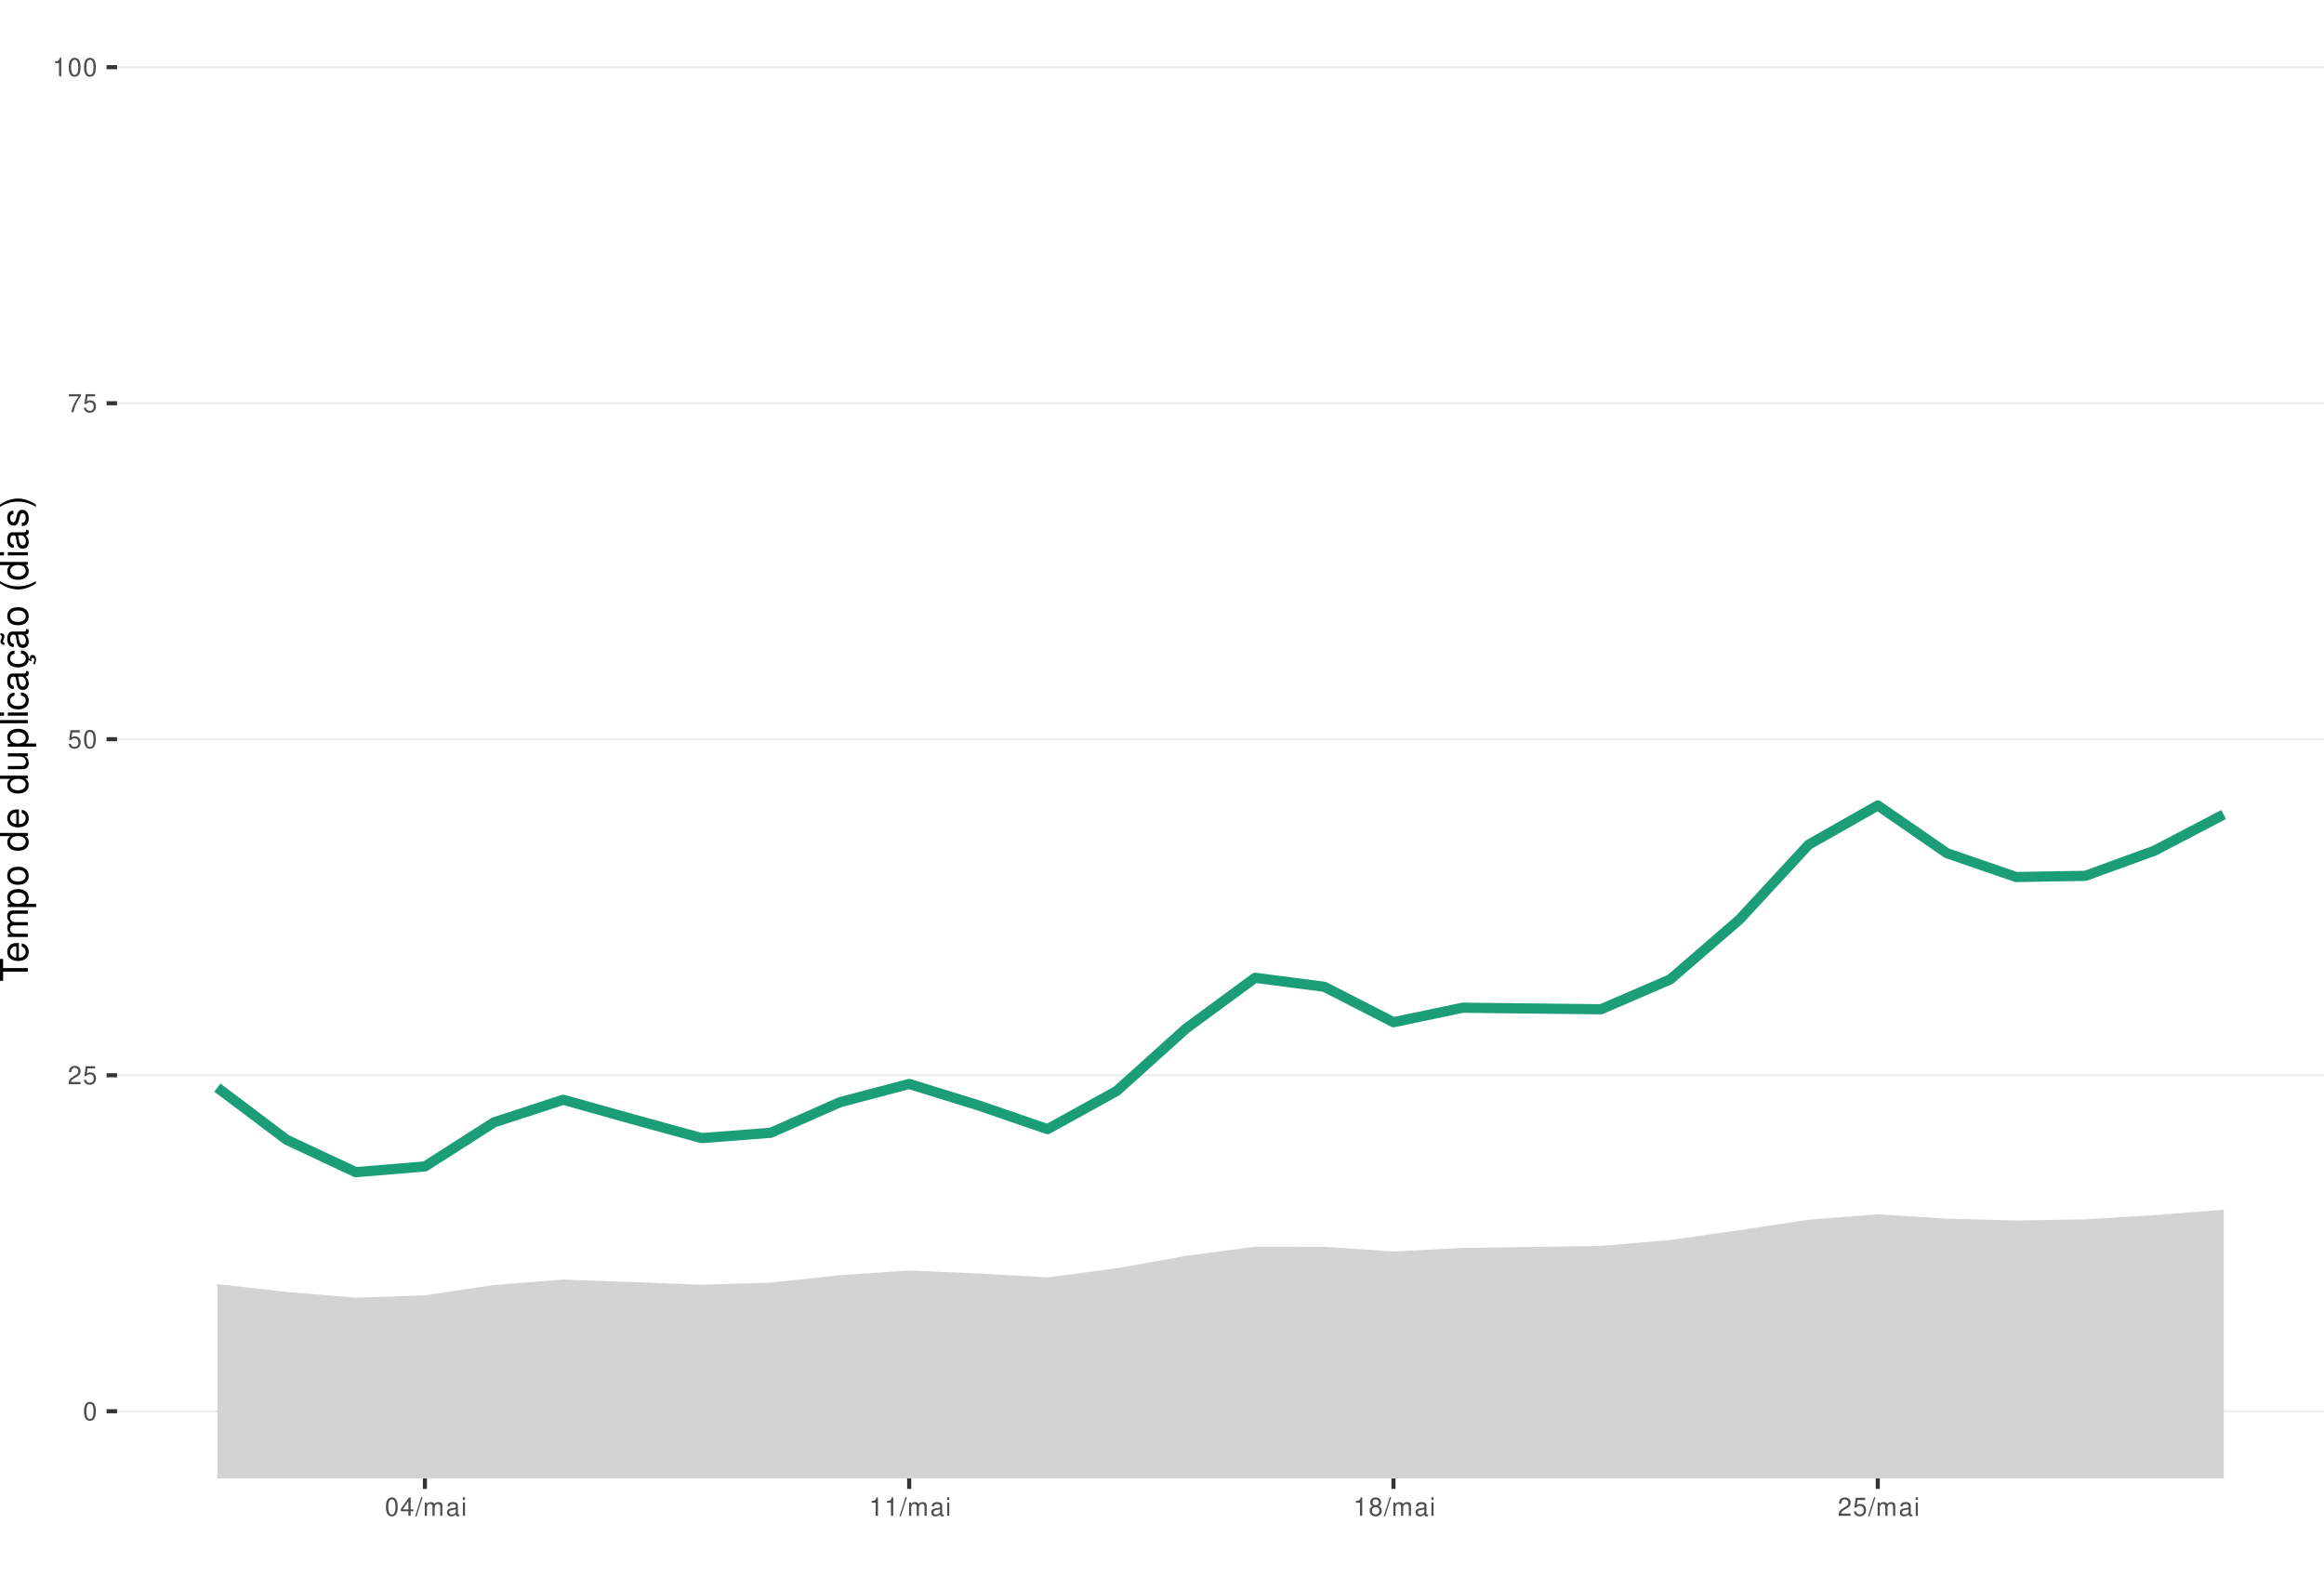
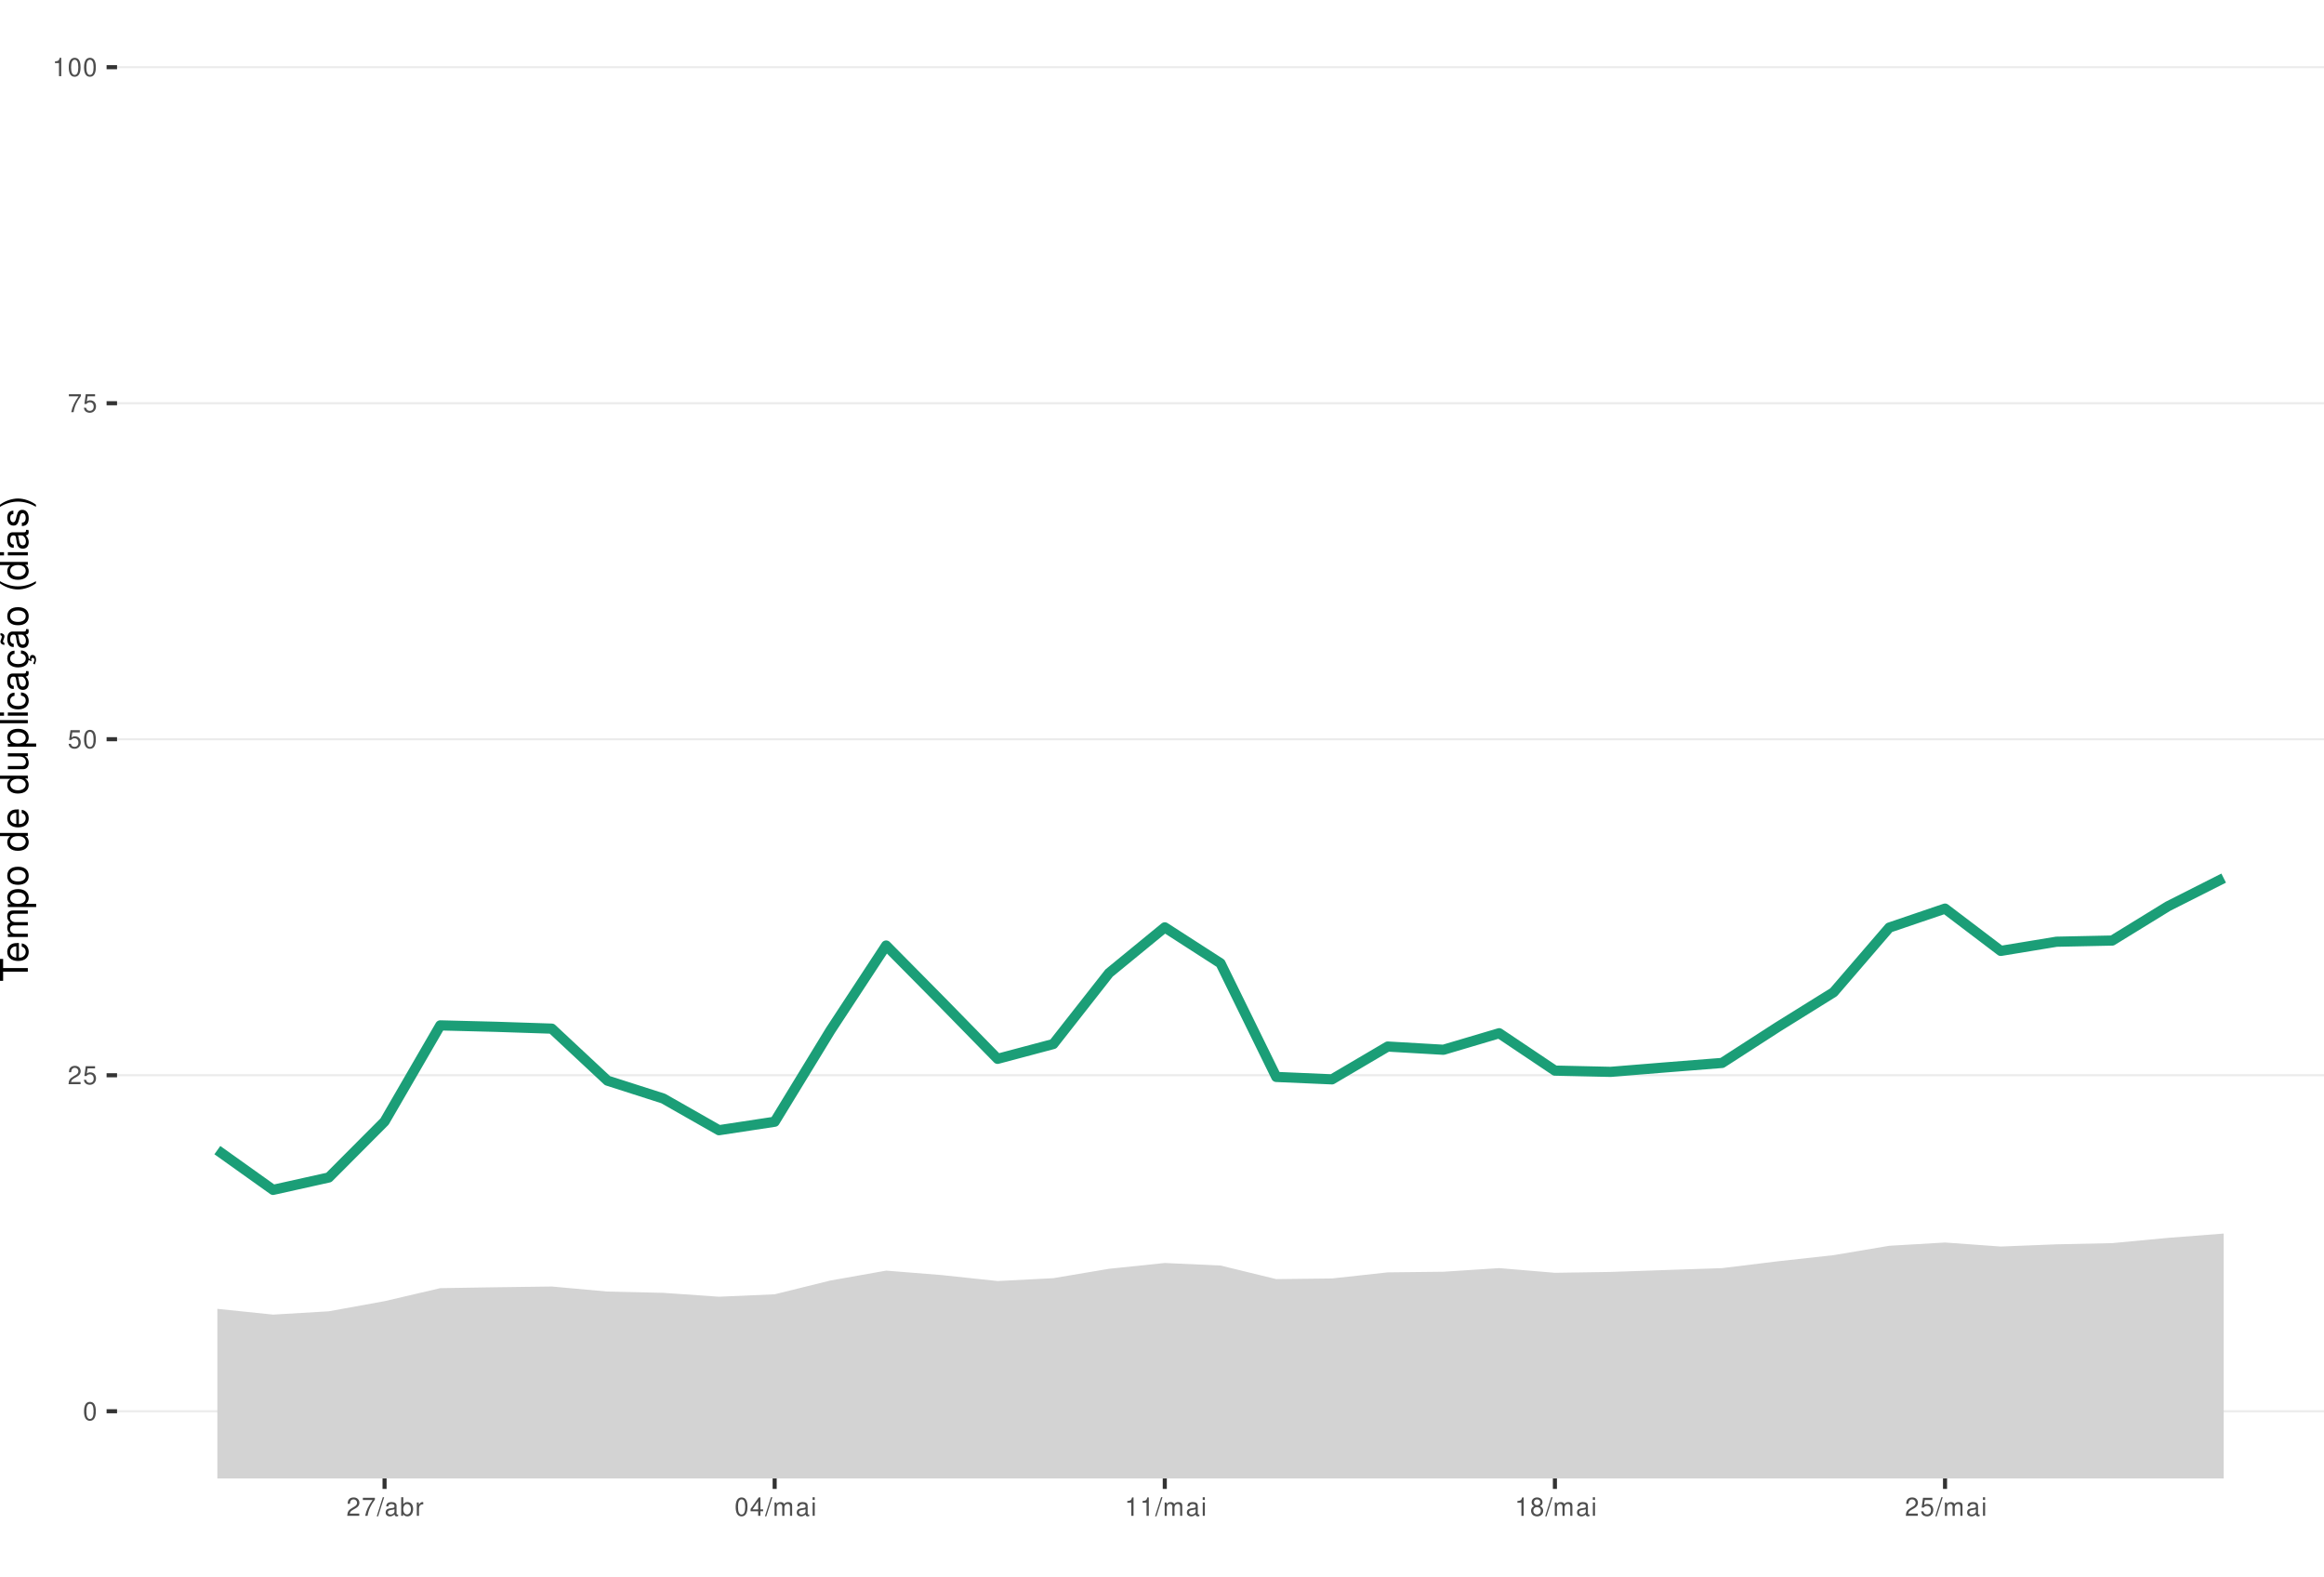
<svg xmlns="http://www.w3.org/2000/svg" xmlns:xlink="http://www.w3.org/1999/xlink" width="609pt" height="413pt" viewBox="0 0 609 413" version="1.1">
  <defs>
    <g>
      <symbol overflow="visible" id="glyph0-0">
        <path style="stroke:none;" d="" />
      </symbol>
      <symbol overflow="visible" id="glyph0-1">
        <path style="stroke:none;" d="M 1.828 -4.812 C 1.391 -4.812 0.984 -4.609 0.75 -4.281 C 0.438 -3.859 0.281 -3.219 0.281 -2.328 C 0.281 -0.703 0.812 0.156 1.828 0.156 C 2.828 0.156 3.375 -0.703 3.375 -2.297 C 3.375 -3.219 3.234 -3.844 2.922 -4.281 C 2.672 -4.625 2.281 -4.812 1.828 -4.812 Z M 1.828 -4.297 C 2.469 -4.297 2.781 -3.641 2.781 -2.344 C 2.781 -0.969 2.469 -0.328 1.812 -0.328 C 1.203 -0.328 0.891 -1 0.891 -2.328 C 0.891 -3.641 1.203 -4.297 1.828 -4.297 Z M 1.828 -4.297 " />
      </symbol>
      <symbol overflow="visible" id="glyph0-2">
        <path style="stroke:none;" d="M 3.375 -0.578 L 0.891 -0.578 C 0.938 -0.984 1.156 -1.234 1.734 -1.578 L 2.406 -1.953 C 3.062 -2.328 3.406 -2.812 3.406 -3.406 C 3.406 -3.812 3.234 -4.188 2.969 -4.438 C 2.688 -4.688 2.344 -4.812 1.891 -4.812 C 1.297 -4.812 0.844 -4.594 0.578 -4.188 C 0.422 -3.938 0.344 -3.641 0.328 -3.141 L 0.922 -3.141 C 0.938 -3.469 0.984 -3.672 1.062 -3.828 C 1.219 -4.125 1.516 -4.297 1.875 -4.297 C 2.406 -4.297 2.797 -3.906 2.797 -3.391 C 2.797 -3.016 2.578 -2.672 2.156 -2.438 L 1.547 -2.078 C 0.562 -1.516 0.281 -1.062 0.219 0 L 3.375 0 Z M 3.375 -0.578 " />
      </symbol>
      <symbol overflow="visible" id="glyph0-3">
        <path style="stroke:none;" d="M 3.172 -4.719 L 0.734 -4.719 L 0.375 -2.156 L 0.922 -2.156 C 1.188 -2.469 1.422 -2.594 1.797 -2.594 C 2.422 -2.594 2.812 -2.156 2.812 -1.453 C 2.812 -0.781 2.422 -0.359 1.781 -0.359 C 1.266 -0.359 0.953 -0.625 0.812 -1.156 L 0.234 -1.156 C 0.312 -0.766 0.375 -0.578 0.516 -0.406 C 0.781 -0.047 1.266 0.156 1.797 0.156 C 2.75 0.156 3.422 -0.547 3.422 -1.531 C 3.422 -2.469 2.797 -3.109 1.891 -3.109 C 1.562 -3.109 1.297 -3.016 1.016 -2.828 L 1.203 -4.141 L 3.172 -4.141 Z M 3.172 -4.719 " />
      </symbol>
      <symbol overflow="visible" id="glyph0-4">
        <path style="stroke:none;" d="M 3.469 -4.719 L 0.312 -4.719 L 0.312 -4.141 L 2.859 -4.141 C 1.734 -2.531 1.266 -1.547 0.922 0 L 1.547 0 C 1.797 -1.516 2.391 -2.812 3.469 -4.234 Z M 3.469 -4.719 " />
      </symbol>
      <symbol overflow="visible" id="glyph0-5">
        <path style="stroke:none;" d="M 1.719 -3.422 L 1.719 0 L 2.312 0 L 2.312 -4.812 L 1.922 -4.812 C 1.719 -4.078 1.578 -3.969 0.672 -3.859 L 0.672 -3.422 Z M 1.719 -3.422 " />
      </symbol>
      <symbol overflow="visible" id="glyph0-6">
+         <path style="stroke:none;" d="M 1.531 -4.859 L -0.047 0.141 L 0.312 0.141 L 1.891 -4.859 Z M 1.531 -4.859 " />
+       </symbol>
+       <symbol overflow="visible" id="glyph0-7">
+         <path style="stroke:none;" d="M 3.562 -0.328 C 3.5 -0.312 3.469 -0.312 3.438 -0.312 C 3.25 -0.312 3.141 -0.406 3.141 -0.578 L 3.141 -2.641 C 3.141 -3.25 2.688 -3.594 1.828 -3.594 C 1.312 -3.594 0.906 -3.438 0.672 -3.188 C 0.516 -3 0.453 -2.797 0.438 -2.453 L 0.984 -2.453 C 1.031 -2.875 1.297 -3.078 1.812 -3.078 C 2.312 -3.078 2.594 -2.891 2.594 -2.562 L 2.594 -2.406 C 2.578 -2.172 2.469 -2.078 2.016 -2.031 C 1.219 -1.922 1.109 -1.891 0.891 -1.812 C 0.484 -1.641 0.281 -1.328 0.281 -0.875 C 0.281 -0.25 0.719 0.156 1.422 0.156 C 1.859 0.156 2.219 0 2.609 -0.359 C 2.656 0 2.828 0.156 3.188 0.156 C 3.297 0.156 3.375 0.141 3.562 0.094 Z M 2.594 -1.094 C 2.594 -0.906 2.531 -0.797 2.375 -0.641 C 2.141 -0.438 1.875 -0.328 1.547 -0.328 C 1.109 -0.328 0.859 -0.547 0.859 -0.891 C 0.859 -1.266 1.094 -1.438 1.703 -1.531 C 2.297 -1.609 2.406 -1.641 2.594 -1.719 Z M 2.594 -1.094 " />
+       </symbol>
+       <symbol overflow="visible" id="glyph0-8">
+         <path style="stroke:none;" d="M 0.359 -4.859 L 0.359 0 L 0.859 0 L 0.859 -0.453 C 1.125 -0.047 1.484 0.156 1.969 0.156 C 2.875 0.156 3.484 -0.594 3.484 -1.75 C 3.484 -2.891 2.922 -3.594 1.984 -3.594 C 1.516 -3.594 1.172 -3.406 0.906 -3.016 L 0.906 -4.859 Z M 1.891 -3.062 C 2.5 -3.062 2.906 -2.531 2.906 -1.703 C 2.906 -0.906 2.484 -0.359 1.891 -0.359 C 1.297 -0.359 0.906 -0.906 0.906 -1.719 C 0.906 -2.531 1.297 -3.062 1.891 -3.062 Z M 1.891 -3.062 " />
+       </symbol>
+       <symbol overflow="visible" id="glyph0-9">
+         <path style="stroke:none;" d="M 0.453 -3.484 L 0.453 0 L 1.016 0 L 1.016 -1.812 C 1.031 -2.656 1.375 -3.016 2.141 -3 L 2.141 -3.562 C 2.047 -3.578 1.984 -3.594 1.922 -3.594 C 1.562 -3.594 1.297 -3.375 0.969 -2.859 L 0.969 -3.484 Z M 0.453 -3.484 " />
+       </symbol>
+       <symbol overflow="visible" id="glyph0-10">
        <path style="stroke:none;" d="M 2.172 -1.172 L 2.172 0 L 2.766 0 L 2.766 -1.172 L 3.469 -1.172 L 3.469 -1.688 L 2.766 -1.688 L 2.766 -4.812 L 2.328 -4.812 L 0.188 -1.781 L 0.188 -1.172 Z M 2.172 -1.688 L 0.703 -1.688 L 2.172 -3.812 Z M 2.172 -1.688 " />
      </symbol>
-       <symbol overflow="visible" id="glyph0-7">
-         <path style="stroke:none;" d="M 1.531 -4.859 L -0.047 0.141 L 0.312 0.141 L 1.891 -4.859 Z M 1.531 -4.859 " />
-       </symbol>
-       <symbol overflow="visible" id="glyph0-8">
+       <symbol overflow="visible" id="glyph0-11">
        <path style="stroke:none;" d="M 0.469 -3.484 L 0.469 0 L 1.031 0 L 1.031 -2.188 C 1.031 -2.703 1.391 -3.109 1.844 -3.109 C 2.25 -3.109 2.484 -2.844 2.484 -2.406 L 2.484 0 L 3.047 0 L 3.047 -2.188 C 3.047 -2.703 3.422 -3.109 3.875 -3.109 C 4.266 -3.109 4.516 -2.844 4.516 -2.406 L 4.516 0 L 5.078 0 L 5.078 -2.609 C 5.078 -3.234 4.719 -3.594 4.062 -3.594 C 3.594 -3.594 3.312 -3.453 2.984 -3.062 C 2.781 -3.422 2.5 -3.594 2.047 -3.594 C 1.578 -3.594 1.266 -3.422 0.984 -3 L 0.984 -3.484 Z M 0.469 -3.484 " />
      </symbol>
-       <symbol overflow="visible" id="glyph0-9">
-         <path style="stroke:none;" d="M 3.562 -0.328 C 3.5 -0.312 3.469 -0.312 3.438 -0.312 C 3.25 -0.312 3.141 -0.406 3.141 -0.578 L 3.141 -2.641 C 3.141 -3.25 2.688 -3.594 1.828 -3.594 C 1.312 -3.594 0.906 -3.438 0.672 -3.188 C 0.516 -3 0.453 -2.797 0.438 -2.453 L 0.984 -2.453 C 1.031 -2.875 1.297 -3.078 1.812 -3.078 C 2.312 -3.078 2.594 -2.891 2.594 -2.562 L 2.594 -2.406 C 2.578 -2.172 2.469 -2.078 2.016 -2.031 C 1.219 -1.922 1.109 -1.891 0.891 -1.812 C 0.484 -1.641 0.281 -1.328 0.281 -0.875 C 0.281 -0.25 0.719 0.156 1.422 0.156 C 1.859 0.156 2.219 0 2.609 -0.359 C 2.656 0 2.828 0.156 3.188 0.156 C 3.297 0.156 3.375 0.141 3.562 0.094 Z M 2.594 -1.094 C 2.594 -0.906 2.531 -0.797 2.375 -0.641 C 2.141 -0.438 1.875 -0.328 1.547 -0.328 C 1.109 -0.328 0.859 -0.547 0.859 -0.891 C 0.859 -1.266 1.094 -1.438 1.703 -1.531 C 2.297 -1.609 2.406 -1.641 2.594 -1.719 Z M 2.594 -1.094 " />
-       </symbol>
-       <symbol overflow="visible" id="glyph0-10">
+       <symbol overflow="visible" id="glyph0-12">
        <path style="stroke:none;" d="M 1 -3.484 L 0.453 -3.484 L 0.453 0 L 1 0 Z M 1 -4.859 L 0.438 -4.859 L 0.438 -4.156 L 1 -4.156 Z M 1 -4.859 " />
      </symbol>
-       <symbol overflow="visible" id="glyph0-11">
+       <symbol overflow="visible" id="glyph0-13">
        <path style="stroke:none;" d="M 2.609 -2.531 C 3.094 -2.828 3.25 -3.078 3.25 -3.531 C 3.25 -4.281 2.672 -4.812 1.828 -4.812 C 1 -4.812 0.406 -4.281 0.406 -3.531 C 0.406 -3.078 0.562 -2.844 1.047 -2.531 C 0.516 -2.266 0.25 -1.875 0.25 -1.344 C 0.25 -0.453 0.891 0.156 1.828 0.156 C 2.766 0.156 3.422 -0.453 3.422 -1.344 C 3.422 -1.875 3.141 -2.266 2.609 -2.531 Z M 1.828 -4.297 C 2.328 -4.297 2.656 -4 2.656 -3.516 C 2.656 -3.062 2.328 -2.766 1.828 -2.766 C 1.328 -2.766 1.016 -3.062 1.016 -3.531 C 1.016 -4 1.328 -4.297 1.828 -4.297 Z M 1.828 -2.266 C 2.422 -2.266 2.812 -1.891 2.812 -1.328 C 2.812 -0.75 2.422 -0.359 1.812 -0.359 C 1.25 -0.359 0.844 -0.766 0.844 -1.312 C 0.844 -1.891 1.234 -2.266 1.828 -2.266 Z M 1.828 -2.266 " />
      </symbol>
      <symbol overflow="visible" id="glyph1-0">
        <path style="stroke:none;" d="" />
      </symbol>
      <symbol overflow="visible" id="glyph1-1">
        <path style="stroke:none;" d="M -6.469 -3.547 L -6.469 -5.938 L -7.297 -5.938 L -7.297 -0.203 L -6.469 -0.203 L -6.469 -2.609 L 0 -2.609 L 0 -3.547 Z M -6.469 -3.547 " />
      </symbol>
      <symbol overflow="visible" id="glyph1-2">
        <path style="stroke:none;" d="M -2.344 -5.125 C -3.141 -5.125 -3.625 -5.062 -4.016 -4.922 C -4.875 -4.578 -5.391 -3.781 -5.391 -2.797 C -5.391 -1.344 -4.281 -0.406 -2.547 -0.406 C -0.812 -0.406 0.234 -1.297 0.234 -2.781 C 0.234 -3.984 -0.453 -4.812 -1.594 -5.016 L -1.594 -4.188 C -0.906 -3.953 -0.547 -3.484 -0.547 -2.812 C -0.547 -2.281 -0.781 -1.828 -1.219 -1.547 C -1.516 -1.344 -1.812 -1.281 -2.344 -1.266 Z M -3.016 -1.297 C -3.984 -1.359 -4.625 -1.953 -4.625 -2.797 C -4.625 -3.641 -3.953 -4.234 -3.016 -4.234 Z M -3.016 -1.297 " />
      </symbol>
      <symbol overflow="visible" id="glyph1-3">
        <path style="stroke:none;" d="M -5.234 -0.703 L 0 -0.703 L 0 -1.547 L -3.297 -1.547 C -4.047 -1.547 -4.656 -2.094 -4.656 -2.766 C -4.656 -3.391 -4.281 -3.734 -3.609 -3.734 L 0 -3.734 L 0 -4.578 L -3.297 -4.578 C -4.047 -4.578 -4.656 -5.125 -4.656 -5.812 C -4.656 -6.422 -4.266 -6.781 -3.609 -6.781 L 0 -6.781 L 0 -7.625 L -3.938 -7.625 C -4.875 -7.625 -5.391 -7.078 -5.391 -6.094 C -5.391 -5.406 -5.188 -4.984 -4.594 -4.484 C -5.156 -4.188 -5.391 -3.766 -5.391 -3.078 C -5.391 -2.375 -5.125 -1.906 -4.5 -1.469 L -5.234 -1.469 Z M -5.234 -0.703 " />
      </symbol>
      <symbol overflow="visible" id="glyph1-4">
        <path style="stroke:none;" d="M 2.188 -0.547 L 2.188 -1.375 L -0.547 -1.375 C -0.016 -1.812 0.234 -2.312 0.234 -2.984 C 0.234 -4.344 -0.859 -5.234 -2.531 -5.234 C -4.297 -5.234 -5.391 -4.375 -5.391 -2.984 C -5.391 -2.266 -5.062 -1.703 -4.453 -1.312 L -5.234 -1.312 L -5.234 -0.547 Z M -4.609 -2.844 C -4.609 -3.766 -3.797 -4.359 -2.547 -4.359 C -1.359 -4.359 -0.547 -3.75 -0.547 -2.844 C -0.547 -1.953 -1.344 -1.375 -2.578 -1.375 C -3.812 -1.375 -4.609 -1.953 -4.609 -2.844 Z M -4.609 -2.844 " />
      </symbol>
      <symbol overflow="visible" id="glyph1-5">
        <path style="stroke:none;" d="M -5.391 -2.719 C -5.391 -1.234 -4.344 -0.359 -2.578 -0.359 C -0.812 -0.359 0.234 -1.234 0.234 -2.734 C 0.234 -4.203 -0.812 -5.094 -2.547 -5.094 C -4.359 -5.094 -5.391 -4.234 -5.391 -2.719 Z M -4.625 -2.734 C -4.625 -3.672 -3.844 -4.234 -2.547 -4.234 C -1.312 -4.234 -0.547 -3.656 -0.547 -2.734 C -0.547 -1.797 -1.312 -1.234 -2.578 -1.234 C -3.844 -1.234 -4.625 -1.797 -4.625 -2.734 Z M -4.625 -2.734 " />
      </symbol>
      <symbol overflow="visible" id="glyph1-6">
        <path style="stroke:none;" d="" />
      </symbol>
      <symbol overflow="visible" id="glyph1-7">
        <path style="stroke:none;" d="M -7.297 -4.953 L -7.297 -4.125 L -4.578 -4.125 C -5.109 -3.766 -5.391 -3.203 -5.391 -2.516 C -5.391 -1.156 -4.297 -0.266 -2.625 -0.266 C -0.859 -0.266 0.234 -1.125 0.234 -2.547 C 0.234 -3.266 -0.047 -3.766 -0.688 -4.203 L 0 -4.203 L 0 -4.953 Z M -4.609 -2.656 C -4.609 -3.547 -3.812 -4.125 -2.562 -4.125 C -1.344 -4.125 -0.547 -3.547 -0.547 -2.656 C -0.547 -1.734 -1.359 -1.125 -2.578 -1.125 C -3.797 -1.125 -4.609 -1.734 -4.609 -2.656 Z M -4.609 -2.656 " />
      </symbol>
      <symbol overflow="visible" id="glyph1-8">
        <path style="stroke:none;" d="M 0 -4.812 L -5.234 -4.812 L -5.234 -3.984 L -2.266 -3.984 C -1.203 -3.984 -0.5 -3.438 -0.5 -2.562 C -0.5 -1.906 -0.906 -1.484 -1.531 -1.484 L -5.234 -1.484 L -5.234 -0.656 L -1.203 -0.656 C -0.328 -0.656 0.234 -1.297 0.234 -2.312 C 0.234 -3.094 -0.047 -3.578 -0.734 -4.062 L 0 -4.062 Z M 0 -4.812 " />
      </symbol>
      <symbol overflow="visible" id="glyph1-9">
        <path style="stroke:none;" d="M -7.297 -1.516 L -7.297 -0.688 L 0 -0.688 L 0 -1.516 Z M -7.297 -1.516 " />
      </symbol>
      <symbol overflow="visible" id="glyph1-10">
        <path style="stroke:none;" d="M -5.234 -1.5 L -5.234 -0.672 L 0 -0.672 L 0 -1.5 Z M -7.297 -1.5 L -7.297 -0.656 L -6.234 -0.656 L -6.234 -1.5 Z M -7.297 -1.5 " />
      </symbol>
      <symbol overflow="visible" id="glyph1-11">
        <path style="stroke:none;" d="M -3.484 -4.703 C -3.984 -4.672 -4.312 -4.562 -4.609 -4.359 C -5.094 -4 -5.391 -3.375 -5.391 -2.641 C -5.391 -1.219 -4.266 -0.312 -2.531 -0.312 C -0.844 -0.312 0.234 -1.203 0.234 -2.625 C 0.234 -3.875 -0.516 -4.672 -1.797 -4.766 L -1.797 -3.938 C -0.953 -3.797 -0.547 -3.359 -0.547 -2.656 C -0.547 -1.734 -1.297 -1.188 -2.531 -1.188 C -3.844 -1.188 -4.625 -1.719 -4.625 -2.625 C -4.625 -3.328 -4.203 -3.766 -3.484 -3.875 Z M -3.484 -4.703 " />
      </symbol>
      <symbol overflow="visible" id="glyph1-12">
        <path style="stroke:none;" d="M -0.484 -5.344 C -0.469 -5.266 -0.469 -5.219 -0.469 -5.172 C -0.469 -4.875 -0.625 -4.719 -0.875 -4.719 L -3.953 -4.719 C -4.891 -4.719 -5.391 -4.047 -5.391 -2.75 C -5.391 -1.984 -5.172 -1.375 -4.781 -1.016 C -4.516 -0.766 -4.203 -0.672 -3.688 -0.656 L -3.688 -1.484 C -4.328 -1.562 -4.625 -1.938 -4.625 -2.719 C -4.625 -3.484 -4.344 -3.891 -3.844 -3.891 L -3.625 -3.891 C -3.266 -3.875 -3.125 -3.703 -3.047 -3.016 C -2.891 -1.844 -2.844 -1.656 -2.719 -1.344 C -2.453 -0.734 -2 -0.422 -1.312 -0.422 C -0.375 -0.422 0.234 -1.078 0.234 -2.141 C 0.234 -2.797 0 -3.328 -0.547 -3.922 C 0 -3.984 0.234 -4.234 0.234 -4.781 C 0.234 -4.953 0.203 -5.062 0.141 -5.344 Z M -1.656 -3.891 C -1.375 -3.891 -1.203 -3.812 -0.969 -3.562 C -0.656 -3.219 -0.5 -2.812 -0.5 -2.312 C -0.5 -1.672 -0.812 -1.297 -1.344 -1.297 C -1.891 -1.297 -2.172 -1.656 -2.297 -2.547 C -2.422 -3.438 -2.453 -3.609 -2.594 -3.891 Z M -1.656 -3.891 " />
      </symbol>
      <symbol overflow="visible" id="glyph1-13">
        <path style="stroke:none;" d="M 0.234 -2.641 C 0.234 -3.875 -0.547 -4.703 -1.797 -4.766 L -1.797 -3.938 C -0.953 -3.797 -0.531 -3.359 -0.531 -2.656 C -0.531 -1.734 -1.281 -1.188 -2.516 -1.188 C -3.844 -1.188 -4.625 -1.719 -4.625 -2.625 C -4.625 -3.328 -4.203 -3.766 -3.484 -3.875 L -3.484 -4.703 C -3.984 -4.672 -4.312 -4.562 -4.609 -4.359 C -5.094 -4 -5.391 -3.375 -5.391 -2.641 C -5.391 -1.219 -4.266 -0.312 -2.531 -0.312 C -1.469 -0.312 -0.625 -0.672 -0.156 -1.312 C 0.047 -1.594 0.125 -1.812 0.203 -2.25 L 0.922 -1.938 L 0.984 -2.062 C 0.938 -2.188 0.906 -2.25 0.906 -2.375 C 0.906 -2.656 1.047 -2.828 1.281 -2.828 C 1.547 -2.828 1.734 -2.594 1.734 -2.297 C 1.734 -2.031 1.672 -1.844 1.438 -1.406 L 1.406 -1.312 L 1.812 -1.094 C 2.078 -1.75 2.141 -1.953 2.141 -2.344 C 2.141 -3.109 1.781 -3.578 1.203 -3.578 C 0.781 -3.578 0.547 -3.297 0.547 -2.797 C 0.547 -2.703 0.547 -2.641 0.562 -2.516 Z M 0.234 -2.641 " />
      </symbol>
      <symbol overflow="visible" id="glyph1-14">
        <path style="stroke:none;" d="M -0.484 -5.344 C -0.469 -5.266 -0.469 -5.219 -0.469 -5.172 C -0.469 -4.875 -0.625 -4.719 -0.875 -4.719 L -3.953 -4.719 C -4.891 -4.719 -5.391 -4.047 -5.391 -2.75 C -5.391 -1.984 -5.172 -1.375 -4.781 -1.016 C -4.516 -0.766 -4.203 -0.672 -3.688 -0.656 L -3.688 -1.484 C -4.328 -1.562 -4.625 -1.938 -4.625 -2.719 C -4.625 -3.484 -4.344 -3.891 -3.844 -3.891 L -3.625 -3.891 C -3.266 -3.875 -3.125 -3.703 -3.047 -3.016 C -2.891 -1.844 -2.844 -1.656 -2.719 -1.344 C -2.453 -0.734 -2 -0.422 -1.312 -0.422 C -0.375 -0.422 0.234 -1.078 0.234 -2.141 C 0.234 -2.797 0 -3.328 -0.547 -3.922 C 0 -3.984 0.234 -4.234 0.234 -4.781 C 0.234 -4.953 0.203 -5.062 0.141 -5.344 Z M -1.656 -3.891 C -1.375 -3.891 -1.203 -3.812 -0.969 -3.562 C -0.656 -3.219 -0.5 -2.812 -0.5 -2.312 C -0.5 -1.672 -0.812 -1.297 -1.344 -1.297 C -1.891 -1.297 -2.172 -1.656 -2.297 -2.547 C -2.422 -3.438 -2.453 -3.609 -2.594 -3.891 Z M -7.172 -3.75 C -6.922 -3.672 -6.812 -3.547 -6.812 -3.375 C -6.812 -3.25 -6.875 -2.984 -6.984 -2.734 C -7.156 -2.312 -7.172 -2.25 -7.172 -2.047 C -7.172 -1.594 -6.797 -1.297 -6.141 -1.188 L -6.141 -1.766 C -6.375 -1.812 -6.5 -1.938 -6.5 -2.094 C -6.5 -2.203 -6.469 -2.344 -6.375 -2.578 C -6.156 -3.156 -6.125 -3.234 -6.125 -3.438 C -6.125 -3.922 -6.484 -4.219 -7.172 -4.312 Z M -7.172 -3.75 " />
      </symbol>
      <symbol overflow="visible" id="glyph1-15">
        <path style="stroke:none;" d="M -7.297 -2.359 C -5.984 -1.359 -4.156 -0.734 -2.594 -0.734 C -1.016 -0.734 0.812 -1.359 2.125 -2.359 L 2.125 -2.906 C 0.688 -2.031 -0.984 -1.547 -2.594 -1.547 C -4.188 -1.547 -5.875 -2.031 -7.297 -2.906 Z M -7.297 -2.359 " />
      </symbol>
      <symbol overflow="visible" id="glyph1-16">
        <path style="stroke:none;" d="M -3.781 -4.375 C -4.812 -4.375 -5.391 -3.688 -5.391 -2.484 C -5.391 -1.266 -4.766 -0.469 -3.797 -0.469 C -2.969 -0.469 -2.578 -0.891 -2.281 -2.125 L -2.094 -2.906 C -1.953 -3.484 -1.734 -3.719 -1.375 -3.719 C -0.875 -3.719 -0.547 -3.234 -0.547 -2.5 C -0.547 -2.047 -0.672 -1.672 -0.891 -1.453 C -1.047 -1.328 -1.188 -1.266 -1.562 -1.219 L -1.562 -0.344 C -0.344 -0.375 0.234 -1.062 0.234 -2.438 C 0.234 -3.75 -0.422 -4.594 -1.438 -4.594 C -2.203 -4.594 -2.641 -4.156 -2.891 -3.109 L -3.078 -2.312 C -3.234 -1.625 -3.453 -1.344 -3.828 -1.344 C -4.312 -1.344 -4.625 -1.766 -4.625 -2.453 C -4.625 -3.125 -4.328 -3.484 -3.781 -3.5 Z M -3.781 -4.375 " />
      </symbol>
      <symbol overflow="visible" id="glyph1-17">
        <path style="stroke:none;" d="M 2.125 -0.938 C 0.812 -1.938 -1.016 -2.562 -2.578 -2.562 C -4.156 -2.562 -5.984 -1.938 -7.297 -0.938 L -7.297 -0.375 C -5.859 -1.266 -4.188 -1.75 -2.578 -1.75 C -0.984 -1.75 0.703 -1.266 2.125 -0.375 Z M 2.125 -0.938 " />
      </symbol>
    </g>
    <clipPath id="clip1">
      <path d="M 30.672 0 L 609 0 L 609 387.328 L 30.672 387.328 Z M 30.672 0 " />
    </clipPath>
    <clipPath id="clip2">
      <path d="M 30.672 369 L 609 369 L 609 370 L 30.672 370 Z M 30.672 369 " />
    </clipPath>
    <clipPath id="clip3">
      <path d="M 30.672 281 L 609 281 L 609 282 L 30.672 282 Z M 30.672 281 " />
    </clipPath>
    <clipPath id="clip4">
      <path d="M 30.672 193 L 609 193 L 609 194 L 30.672 194 Z M 30.672 193 " />
    </clipPath>
    <clipPath id="clip5">
      <path d="M 30.672 105 L 609 105 L 609 106 L 30.672 106 Z M 30.672 105 " />
    </clipPath>
    <clipPath id="clip6">
      <path d="M 30.672 17 L 609 17 L 609 18 L 30.672 18 Z M 30.672 17 " />
    </clipPath>
    <clipPath id="clip7">
-       <path d="M 56 316 L 583 316 L 583 387.328 L 56 387.328 Z M 56 316 " />
+       <path d="M 56 323 L 583 323 L 583 387.328 L 56 387.328 Z M 56 323 " />
    </clipPath>
  </defs>
  <g id="surface36">
    <rect x="0" y="0" width="609" height="413" style="fill:rgb(100%,100%,100%);fill-opacity:1;stroke:none;" />
    <rect x="0" y="0" width="609" height="413" style="fill:rgb(100%,100%,100%);fill-opacity:1;stroke:none;" />
    <path style="fill:none;stroke-width:1.067;stroke-linecap:round;stroke-linejoin:round;stroke:rgb(100%,100%,100%);stroke-opacity:1;stroke-miterlimit:10;" d="M 0 413 L 609 413 L 609 0 L 0 0 Z M 0 413 " />
    <g clip-path="url(#clip1)" clip-rule="nonzero">
      <path style=" stroke:none;fill-rule:nonzero;fill:rgb(100%,100%,100%);fill-opacity:1;" d="M 30.672 387.328 L 609 387.328 L 609 0 L 30.672 0 Z M 30.672 387.328 " />
    </g>
    <g clip-path="url(#clip2)" clip-rule="nonzero">
      <path style="fill:none;stroke-width:0.533;stroke-linecap:butt;stroke-linejoin:round;stroke:rgb(92.157%,92.157%,92.157%);stroke-opacity:1;stroke-miterlimit:10;" d="M 30.672 369.723 L 609 369.723 " />
    </g>
    <g clip-path="url(#clip3)" clip-rule="nonzero">
      <path style="fill:none;stroke-width:0.533;stroke-linecap:butt;stroke-linejoin:round;stroke:rgb(92.157%,92.157%,92.157%);stroke-opacity:1;stroke-miterlimit:10;" d="M 30.672 281.695 L 609 281.695 " />
    </g>
    <g clip-path="url(#clip4)" clip-rule="nonzero">
      <path style="fill:none;stroke-width:0.533;stroke-linecap:butt;stroke-linejoin:round;stroke:rgb(92.157%,92.157%,92.157%);stroke-opacity:1;stroke-miterlimit:10;" d="M 30.672 193.664 L 609 193.664 " />
    </g>
    <g clip-path="url(#clip5)" clip-rule="nonzero">
      <path style="fill:none;stroke-width:0.533;stroke-linecap:butt;stroke-linejoin:round;stroke:rgb(92.157%,92.157%,92.157%);stroke-opacity:1;stroke-miterlimit:10;" d="M 30.672 105.637 L 609 105.637 " />
    </g>
    <g clip-path="url(#clip6)" clip-rule="nonzero">
      <path style="fill:none;stroke-width:0.533;stroke-linecap:butt;stroke-linejoin:round;stroke:rgb(92.157%,92.157%,92.157%);stroke-opacity:1;stroke-miterlimit:10;" d="M 30.672 17.605 L 609 17.605 " />
    </g>
    <g clip-path="url(#clip7)" clip-rule="nonzero">
-       <path style=" stroke:none;fill-rule:nonzero;fill:rgb(82.745%,82.745%,82.745%);fill-opacity:1;" d="M 582.711 413 L 582.711 316.934 L 564.582 318.34 L 546.453 319.441 L 528.324 319.75 L 510.195 319.258 L 492.066 318.129 L 473.938 319.543 L 455.805 322.281 L 437.676 324.855 L 419.547 326.41 L 401.418 326.672 L 383.289 326.941 L 365.16 327.867 L 347.031 326.66 L 328.898 326.617 L 310.77 328.996 L 292.641 332.27 L 274.512 334.66 L 256.383 333.617 L 238.254 332.848 L 220.125 334.074 L 201.996 336.004 L 183.863 336.586 L 165.734 335.867 L 147.605 335.23 L 129.477 336.637 L 111.348 339.344 L 93.219 339.969 L 75.09 338.465 L 56.957 336.414 L 56.957 413 Z M 582.711 413 " />
-     </g>
-     <path style="fill:none;stroke-width:2.667;stroke-linecap:butt;stroke-linejoin:round;stroke:rgb(10.588%,61.961%,46.667%);stroke-opacity:1;stroke-miterlimit:10;" d="M 56.957 284.938 L 75.09 298.59 L 93.219 307.09 L 111.348 305.59 L 129.477 294.027 L 147.605 288.117 L 165.734 293.195 L 183.863 298.164 L 201.996 296.766 L 220.125 288.75 L 238.254 283.98 L 256.383 289.586 L 274.512 295.816 L 292.641 285.805 L 310.77 269.484 L 328.898 256.164 L 347.031 258.52 L 365.16 267.801 L 383.289 264.004 L 401.418 264.211 L 419.547 264.406 L 437.676 256.586 L 455.805 240.918 L 473.938 221.297 L 492.066 211.012 L 510.195 223.527 L 528.324 229.762 L 546.453 229.453 L 564.582 222.863 L 582.711 213.383 " />
+       <path style=" stroke:none;fill-rule:nonzero;fill:rgb(82.745%,82.745%,82.745%);fill-opacity:1;" d="M 582.711 413 L 582.711 323.168 L 568.109 324.297 L 553.504 325.676 L 538.898 325.988 L 524.297 326.57 L 509.691 325.516 L 495.086 326.371 L 480.484 328.828 L 465.879 330.434 L 451.273 332.227 L 436.668 332.719 L 422.066 333.223 L 407.461 333.449 L 392.855 332.223 L 378.254 333.172 L 363.648 333.336 L 349.043 334.934 L 334.441 335.105 L 319.836 331.547 L 305.23 330.879 L 290.629 332.398 L 276.023 334.859 L 261.418 335.609 L 246.812 334.051 L 232.211 332.879 L 217.605 335.473 L 203 339.082 L 188.398 339.715 L 173.793 338.699 L 159.188 338.367 L 144.586 337.043 L 129.98 337.238 L 115.375 337.473 L 100.773 340.883 L 86.168 343.535 L 71.562 344.406 L 56.957 342.891 L 56.957 413 Z M 582.711 413 " />
+     </g>
+     <path style="fill:none;stroke-width:2.667;stroke-linecap:butt;stroke-linejoin:round;stroke:rgb(10.588%,61.961%,46.667%);stroke-opacity:1;stroke-miterlimit:10;" d="M 56.957 301.312 L 71.562 311.723 L 86.168 308.477 L 100.773 293.824 L 115.375 268.633 L 129.98 269.004 L 144.586 269.484 L 159.188 283.109 L 173.793 287.789 L 188.398 296.094 L 203 293.875 L 217.605 269.965 L 232.211 247.711 L 246.812 262.473 L 261.418 277.395 L 276.023 273.516 L 290.629 254.918 L 305.23 242.953 L 319.836 252.363 L 334.441 282.137 L 349.043 282.77 L 363.648 274.176 L 378.254 275.02 L 392.855 270.691 L 407.461 280.48 L 422.066 280.809 L 436.668 279.621 L 451.273 278.469 L 465.879 269.043 L 480.484 259.957 L 495.086 243.008 L 509.691 238.039 L 524.297 249.117 L 538.898 246.715 L 553.504 246.406 L 568.109 237.43 L 582.711 230.047 " />
    <g style="fill:rgb(30.196%,30.196%,30.196%);fill-opacity:1;">
      <use xlink:href="#glyph0-1" x="21.738" y="372.07" />
    </g>
    <g style="fill:rgb(30.196%,30.196%,30.196%);fill-opacity:1;">
      <use xlink:href="#glyph0-2" x="17.738" y="284.043" />
      <use xlink:href="#glyph0-3" x="21.738" y="284.043" />
    </g>
    <g style="fill:rgb(30.196%,30.196%,30.196%);fill-opacity:1;">
      <use xlink:href="#glyph0-3" x="17.738" y="196.012" />
      <use xlink:href="#glyph0-1" x="21.738" y="196.012" />
    </g>
    <g style="fill:rgb(30.196%,30.196%,30.196%);fill-opacity:1;">
      <use xlink:href="#glyph0-4" x="17.738" y="107.984" />
      <use xlink:href="#glyph0-3" x="21.738" y="107.984" />
    </g>
    <g style="fill:rgb(30.196%,30.196%,30.196%);fill-opacity:1;">
      <use xlink:href="#glyph0-5" x="13.738" y="19.953" />
      <use xlink:href="#glyph0-1" x="17.738" y="19.953" />
      <use xlink:href="#glyph0-1" x="21.738" y="19.953" />
    </g>
    <path style="fill:none;stroke-width:1.067;stroke-linecap:butt;stroke-linejoin:round;stroke:rgb(20%,20%,20%);stroke-opacity:1;stroke-miterlimit:10;" d="M 27.93 369.723 L 30.672 369.723 " />
    <path style="fill:none;stroke-width:1.067;stroke-linecap:butt;stroke-linejoin:round;stroke:rgb(20%,20%,20%);stroke-opacity:1;stroke-miterlimit:10;" d="M 27.93 281.695 L 30.672 281.695 " />
    <path style="fill:none;stroke-width:1.067;stroke-linecap:butt;stroke-linejoin:round;stroke:rgb(20%,20%,20%);stroke-opacity:1;stroke-miterlimit:10;" d="M 27.93 193.664 L 30.672 193.664 " />
    <path style="fill:none;stroke-width:1.067;stroke-linecap:butt;stroke-linejoin:round;stroke:rgb(20%,20%,20%);stroke-opacity:1;stroke-miterlimit:10;" d="M 27.93 105.637 L 30.672 105.637 " />
    <path style="fill:none;stroke-width:1.067;stroke-linecap:butt;stroke-linejoin:round;stroke:rgb(20%,20%,20%);stroke-opacity:1;stroke-miterlimit:10;" d="M 27.93 17.605 L 30.672 17.605 " />
-     <path style="fill:none;stroke-width:1.067;stroke-linecap:butt;stroke-linejoin:round;stroke:rgb(20%,20%,20%);stroke-opacity:1;stroke-miterlimit:10;" d="M 111.348 390.07 L 111.348 387.328 " />
-     <path style="fill:none;stroke-width:1.067;stroke-linecap:butt;stroke-linejoin:round;stroke:rgb(20%,20%,20%);stroke-opacity:1;stroke-miterlimit:10;" d="M 238.254 390.07 L 238.254 387.328 " />
-     <path style="fill:none;stroke-width:1.067;stroke-linecap:butt;stroke-linejoin:round;stroke:rgb(20%,20%,20%);stroke-opacity:1;stroke-miterlimit:10;" d="M 365.16 390.07 L 365.16 387.328 " />
-     <path style="fill:none;stroke-width:1.067;stroke-linecap:butt;stroke-linejoin:round;stroke:rgb(20%,20%,20%);stroke-opacity:1;stroke-miterlimit:10;" d="M 492.066 390.07 L 492.066 387.328 " />
-     <g style="fill:rgb(30.196%,30.196%,30.196%);fill-opacity:1;">
-       <use xlink:href="#glyph0-1" x="100.848" y="397.109" />
-       <use xlink:href="#glyph0-6" x="104.848" y="397.109" />
-       <use xlink:href="#glyph0-7" x="108.848" y="397.109" />
-       <use xlink:href="#glyph0-8" x="110.848" y="397.109" />
-       <use xlink:href="#glyph0-9" x="116.848" y="397.109" />
-       <use xlink:href="#glyph0-10" x="120.848" y="397.109" />
-     </g>
-     <g style="fill:rgb(30.196%,30.196%,30.196%);fill-opacity:1;">
-       <use xlink:href="#glyph0-5" x="227.754" y="397.109" />
-       <use xlink:href="#glyph0-5" x="231.754" y="397.109" />
-       <use xlink:href="#glyph0-7" x="235.754" y="397.109" />
-       <use xlink:href="#glyph0-8" x="237.754" y="397.109" />
-       <use xlink:href="#glyph0-9" x="243.754" y="397.109" />
-       <use xlink:href="#glyph0-10" x="247.754" y="397.109" />
-     </g>
-     <g style="fill:rgb(30.196%,30.196%,30.196%);fill-opacity:1;">
-       <use xlink:href="#glyph0-5" x="354.66" y="397.109" />
-       <use xlink:href="#glyph0-11" x="358.66" y="397.109" />
-       <use xlink:href="#glyph0-7" x="362.66" y="397.109" />
-       <use xlink:href="#glyph0-8" x="364.66" y="397.109" />
-       <use xlink:href="#glyph0-9" x="370.66" y="397.109" />
-       <use xlink:href="#glyph0-10" x="374.66" y="397.109" />
-     </g>
-     <g style="fill:rgb(30.196%,30.196%,30.196%);fill-opacity:1;">
-       <use xlink:href="#glyph0-2" x="481.566" y="397.109" />
-       <use xlink:href="#glyph0-3" x="485.566" y="397.109" />
-       <use xlink:href="#glyph0-7" x="489.566" y="397.109" />
-       <use xlink:href="#glyph0-8" x="491.566" y="397.109" />
-       <use xlink:href="#glyph0-9" x="497.566" y="397.109" />
-       <use xlink:href="#glyph0-10" x="501.566" y="397.109" />
+     <path style="fill:none;stroke-width:1.067;stroke-linecap:butt;stroke-linejoin:round;stroke:rgb(20%,20%,20%);stroke-opacity:1;stroke-miterlimit:10;" d="M 100.773 390.07 L 100.773 387.328 " />
+     <path style="fill:none;stroke-width:1.067;stroke-linecap:butt;stroke-linejoin:round;stroke:rgb(20%,20%,20%);stroke-opacity:1;stroke-miterlimit:10;" d="M 203 390.07 L 203 387.328 " />
+     <path style="fill:none;stroke-width:1.067;stroke-linecap:butt;stroke-linejoin:round;stroke:rgb(20%,20%,20%);stroke-opacity:1;stroke-miterlimit:10;" d="M 305.23 390.07 L 305.23 387.328 " />
+     <path style="fill:none;stroke-width:1.067;stroke-linecap:butt;stroke-linejoin:round;stroke:rgb(20%,20%,20%);stroke-opacity:1;stroke-miterlimit:10;" d="M 407.461 390.07 L 407.461 387.328 " />
+     <path style="fill:none;stroke-width:1.067;stroke-linecap:butt;stroke-linejoin:round;stroke:rgb(20%,20%,20%);stroke-opacity:1;stroke-miterlimit:10;" d="M 509.691 390.07 L 509.691 387.328 " />
+     <g style="fill:rgb(30.196%,30.196%,30.196%);fill-opacity:1;">
+       <use xlink:href="#glyph0-2" x="90.773" y="397.109" />
+       <use xlink:href="#glyph0-4" x="94.773" y="397.109" />
+       <use xlink:href="#glyph0-6" x="98.773" y="397.109" />
+       <use xlink:href="#glyph0-7" x="100.773" y="397.109" />
+       <use xlink:href="#glyph0-8" x="104.773" y="397.109" />
+       <use xlink:href="#glyph0-9" x="108.773" y="397.109" />
+     </g>
+     <g style="fill:rgb(30.196%,30.196%,30.196%);fill-opacity:1;">
+       <use xlink:href="#glyph0-1" x="192.5" y="397.109" />
+       <use xlink:href="#glyph0-10" x="196.5" y="397.109" />
+       <use xlink:href="#glyph0-6" x="200.5" y="397.109" />
+       <use xlink:href="#glyph0-11" x="202.5" y="397.109" />
+       <use xlink:href="#glyph0-7" x="208.5" y="397.109" />
+       <use xlink:href="#glyph0-12" x="212.5" y="397.109" />
+     </g>
+     <g style="fill:rgb(30.196%,30.196%,30.196%);fill-opacity:1;">
+       <use xlink:href="#glyph0-5" x="294.73" y="397.109" />
+       <use xlink:href="#glyph0-5" x="298.73" y="397.109" />
+       <use xlink:href="#glyph0-6" x="302.73" y="397.109" />
+       <use xlink:href="#glyph0-11" x="304.73" y="397.109" />
+       <use xlink:href="#glyph0-7" x="310.73" y="397.109" />
+       <use xlink:href="#glyph0-12" x="314.73" y="397.109" />
+     </g>
+     <g style="fill:rgb(30.196%,30.196%,30.196%);fill-opacity:1;">
+       <use xlink:href="#glyph0-5" x="396.961" y="397.109" />
+       <use xlink:href="#glyph0-13" x="400.961" y="397.109" />
+       <use xlink:href="#glyph0-6" x="404.961" y="397.109" />
+       <use xlink:href="#glyph0-11" x="406.961" y="397.109" />
+       <use xlink:href="#glyph0-7" x="412.961" y="397.109" />
+       <use xlink:href="#glyph0-12" x="416.961" y="397.109" />
+     </g>
+     <g style="fill:rgb(30.196%,30.196%,30.196%);fill-opacity:1;">
+       <use xlink:href="#glyph0-2" x="499.191" y="397.109" />
+       <use xlink:href="#glyph0-3" x="503.191" y="397.109" />
+       <use xlink:href="#glyph0-6" x="507.191" y="397.109" />
+       <use xlink:href="#glyph0-11" x="509.191" y="397.109" />
+       <use xlink:href="#glyph0-7" x="515.191" y="397.109" />
+       <use xlink:href="#glyph0-12" x="519.191" y="397.109" />
    </g>
    <g style="fill:rgb(0%,0%,0%);fill-opacity:1;">
      <use xlink:href="#glyph1-1" x="7.29" y="257.164" />
      <use xlink:href="#glyph1-2" x="7.29" y="252.164" />
      <use xlink:href="#glyph1-3" x="7.29" y="246.164" />
      <use xlink:href="#glyph1-4" x="7.29" y="238.164" />
      <use xlink:href="#glyph1-5" x="7.29" y="232.164" />
      <use xlink:href="#glyph1-6" x="7.29" y="226.164" />
      <use xlink:href="#glyph1-7" x="7.29" y="223.164" />
      <use xlink:href="#glyph1-2" x="7.29" y="217.164" />
      <use xlink:href="#glyph1-6" x="7.29" y="211.164" />
      <use xlink:href="#glyph1-7" x="7.29" y="208.164" />
      <use xlink:href="#glyph1-8" x="7.29" y="202.164" />
      <use xlink:href="#glyph1-4" x="7.29" y="196.164" />
      <use xlink:href="#glyph1-9" x="7.29" y="190.164" />
      <use xlink:href="#glyph1-10" x="7.29" y="188.164" />
      <use xlink:href="#glyph1-11" x="7.29" y="186.164" />
      <use xlink:href="#glyph1-12" x="7.29" y="181.164" />
      <use xlink:href="#glyph1-13" x="7.29" y="175.164" />
      <use xlink:href="#glyph1-14" x="7.29" y="170.164" />
      <use xlink:href="#glyph1-5" x="7.29" y="164.164" />
      <use xlink:href="#glyph1-6" x="7.29" y="158.164" />
      <use xlink:href="#glyph1-15" x="7.29" y="155.164" />
      <use xlink:href="#glyph1-7" x="7.29" y="152.164" />
      <use xlink:href="#glyph1-10" x="7.29" y="146.164" />
      <use xlink:href="#glyph1-12" x="7.29" y="144.164" />
      <use xlink:href="#glyph1-16" x="7.29" y="138.164" />
      <use xlink:href="#glyph1-17" x="7.29" y="133.164" />
    </g>
  </g>
</svg>
